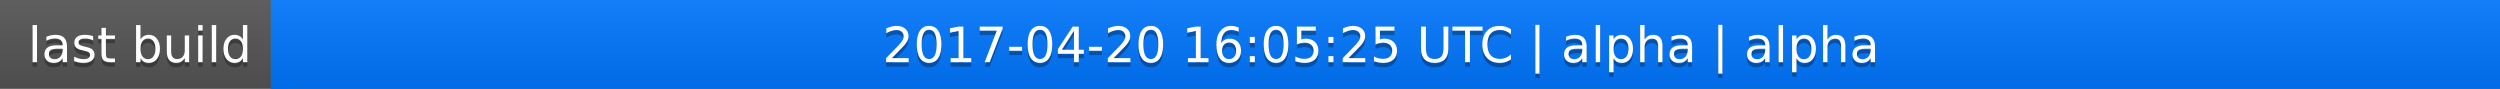
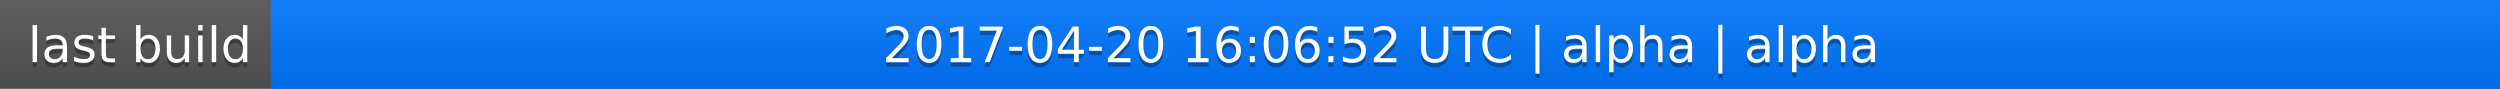
<svg xmlns="http://www.w3.org/2000/svg" width="563" height="20">
  <linearGradient id="a" x2="0" y2="100%">
    <stop offset="0" stop-color="#bbb" stop-opacity=".1" />
    <stop offset="1" stop-opacity=".1" />
  </linearGradient>
  <rect rx="0" width="563" height="20" fill="#555" />
  <rect rx="0" x="61" width="502" height="20" fill="#07f" />
  <path fill="#07f" d="M61 0h4v20h-4z" />
  <rect rx="0" width="563" height="20" fill="url(#a)" />
  <g fill="#fff" text-anchor="middle" font-family="DejaVu Sans,Verdana,Geneva,sans-serif" font-size="11">
    <text x="31.5" y="15" fill="#010101" fill-opacity=".3">last build</text>
    <text x="31.5" y="14">last build</text>
-     <text x="311" y="15" fill="#010101" fill-opacity=".3">2017-04-20 16:05:25 UTC | alpha | alpha</text>
-     <text x="311" y="14">2017-04-20 16:05:25 UTC | alpha | alpha</text>
+     <text x="311" y="15" fill="#010101" fill-opacity=".3">2017-04-20 16:06:52 UTC | alpha | alpha</text>
+     <text x="311" y="14">2017-04-20 16:06:52 UTC | alpha | alpha</text>
  </g>
</svg>
